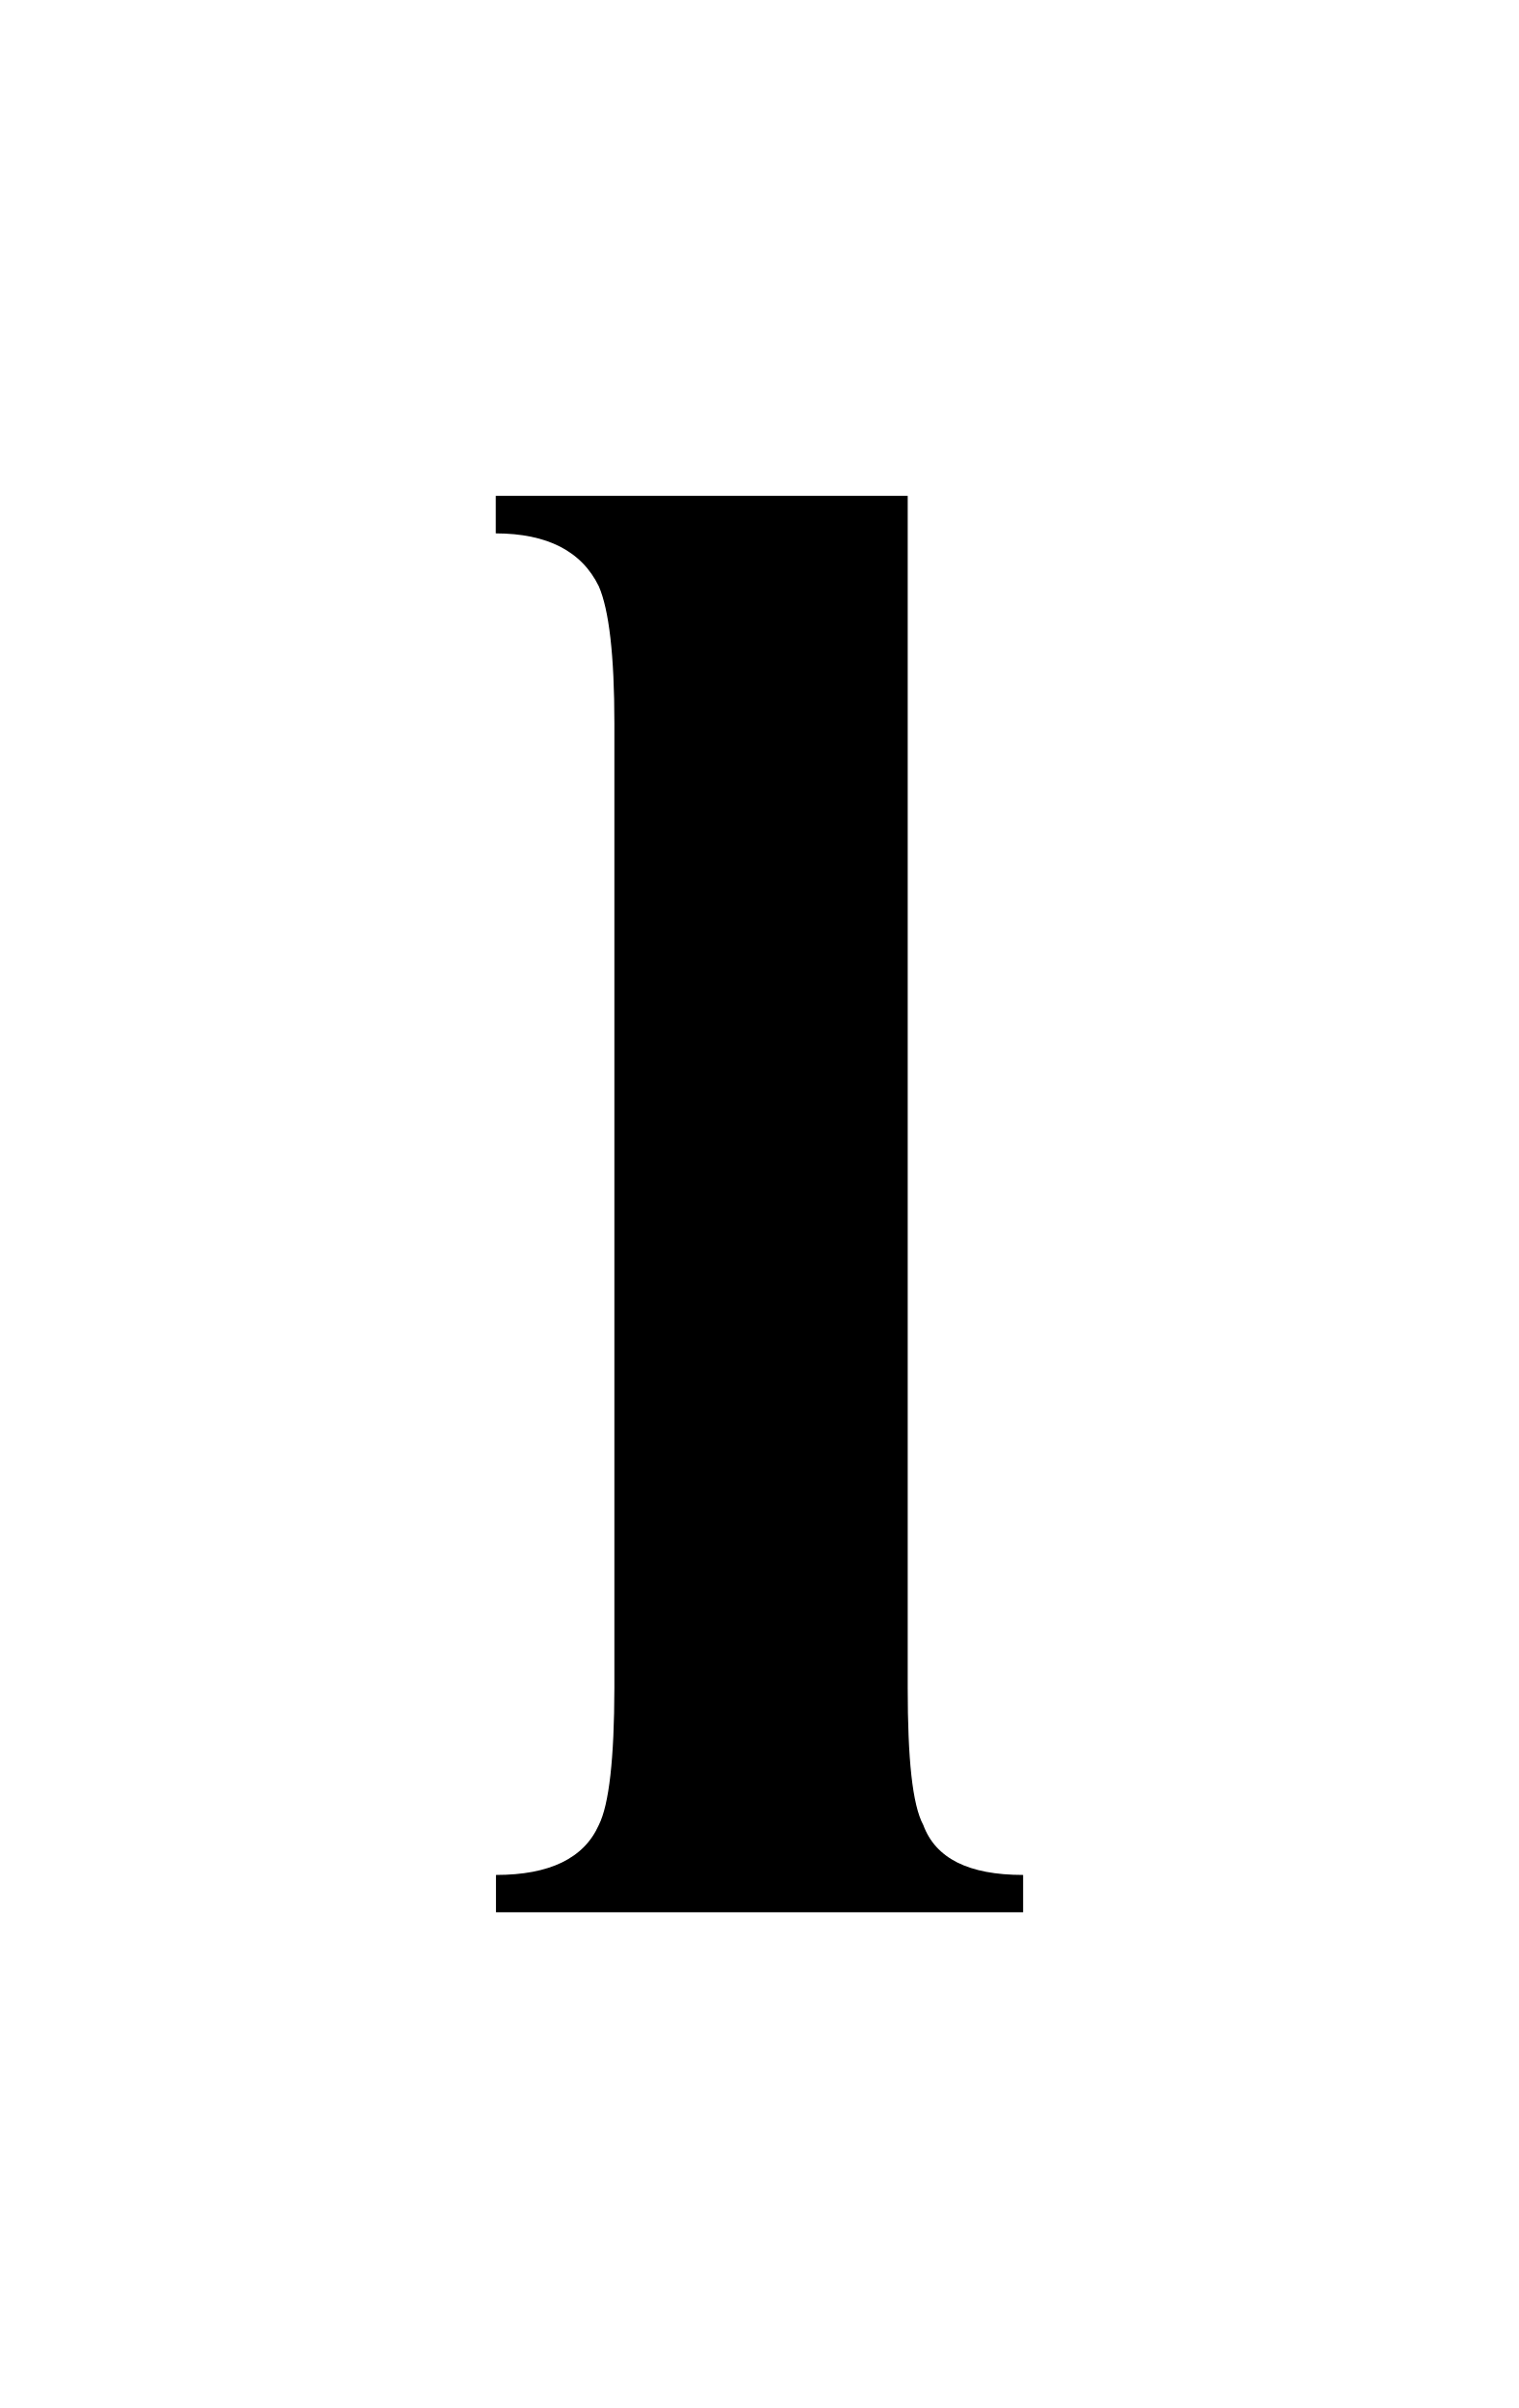
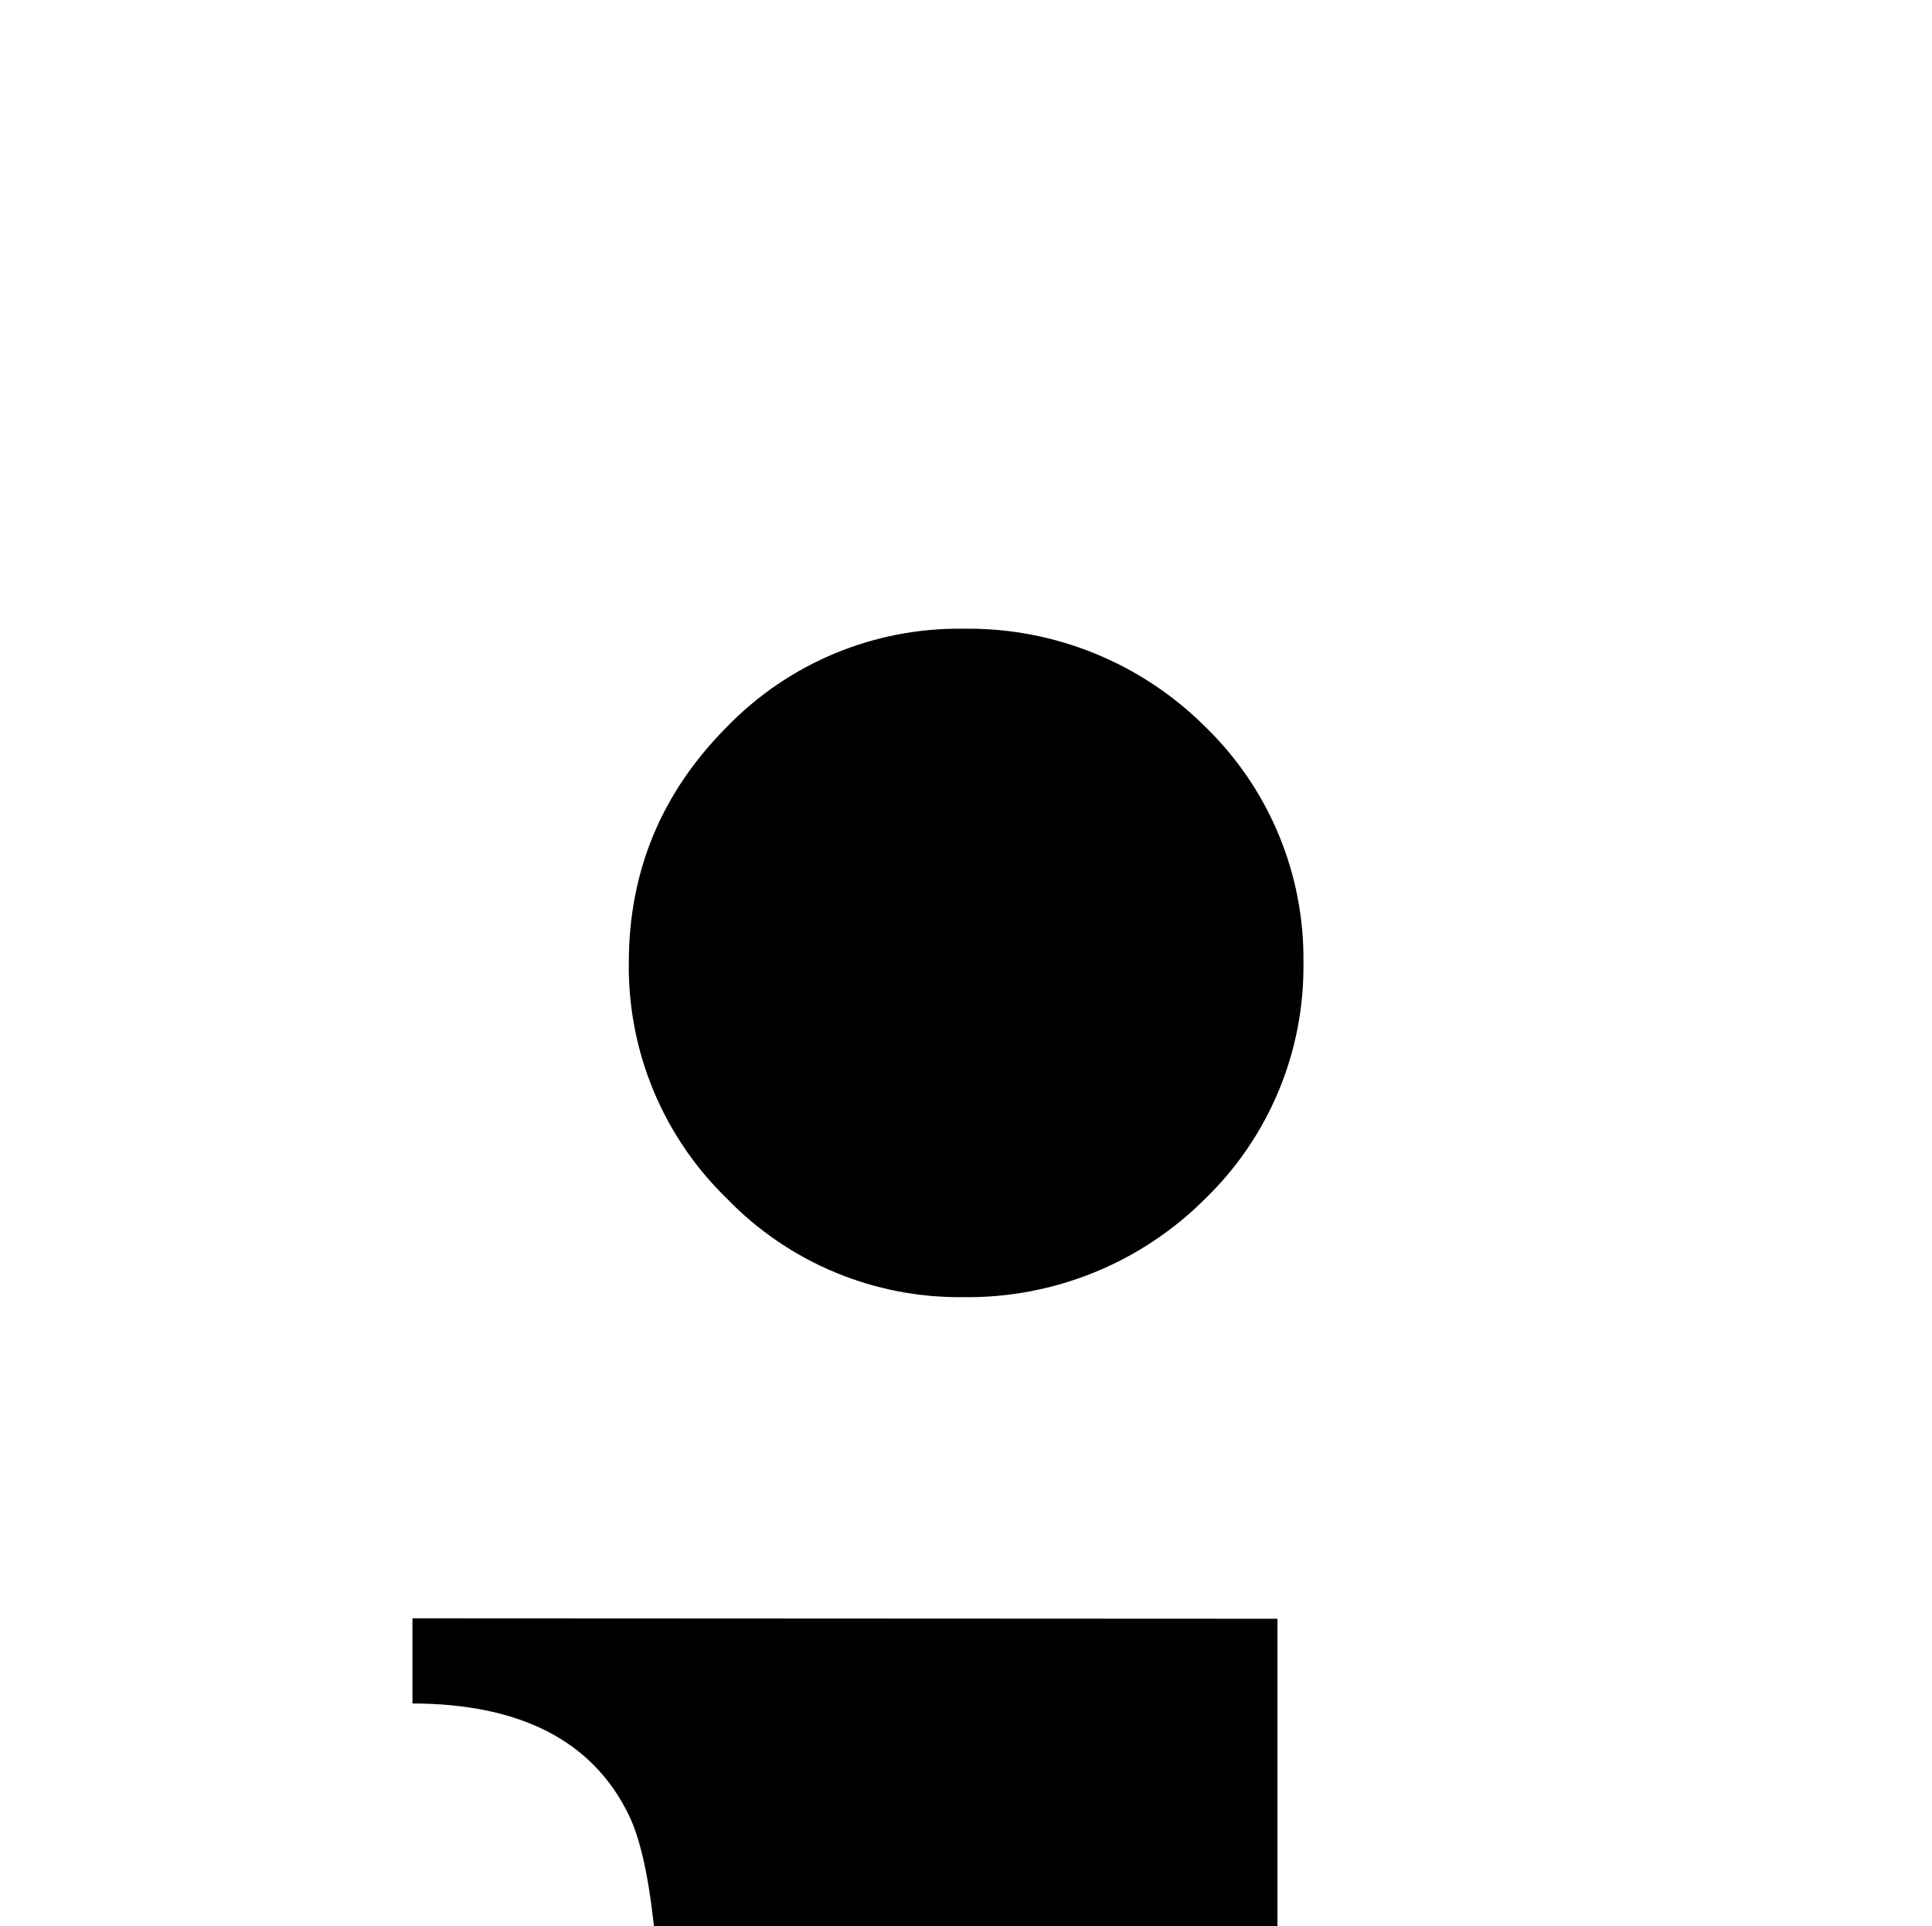
- <svg xmlns="http://www.w3.org/2000/svg" viewBox="179.697 174.25 10.146 16.086">
-   <path fill="black" fill-rule="evenodd" transform="matrix(1.333835 0 0 1.333835 182.7381 187.0245)" d="M2.266 -7.094 v5.969 c0 0.355 0.023 0.586 0.078 0.688 c0.062 0.167 0.226 0.25 0.5 0.25 V0 H0.204 v-0.187 q0.403 0 0.515 -0.25 q0.077 -0.154 0.078 -0.688 v-4.828 c0 -0.344 -0.027 -0.57 -0.078 -0.688 Q0.59 -6.905 0.203 -6.906 v-0.188 Z m0 0" />
+ <svg xmlns="http://www.w3.org/2000/svg" viewBox="177.722 175.353 6.146 6.126">
+   <path fill="black" fill-rule="evenodd" transform="matrix(1.333835 0 0 1.333835 178.7633 187.0245)" d="M2.266 -4.89 v3.765 c0 0.355 0.023 0.586 0.078 0.688 c0.062 0.167 0.226 0.25 0.5 0.25 V0 H0.204 v-0.187 q0.403 0 0.515 -0.25 q0.077 -0.154 0.078 -0.688 v-2.61 q0 -0.526 -0.078 -0.687 q-0.129 -0.265 -0.516 -0.266 v-0.203 Z M0.719 -6.454 q0 -0.328 0.234 -0.563 a0.77 0.77 0 0 1 0.563 -0.234 a0.8 0.8 0 0 1 0.578 0.234 a0.77 0.77 0 0 1 0.234 0.563 a0.77 0.77 0 0 1 -0.234 0.562 a0.8 0.8 0 0 1 -0.578 0.235 a0.77 0.77 0 0 1 -0.563 -0.235 a0.77 0.77 0 0 1 -0.234 -0.562 m0 0" />
</svg>
